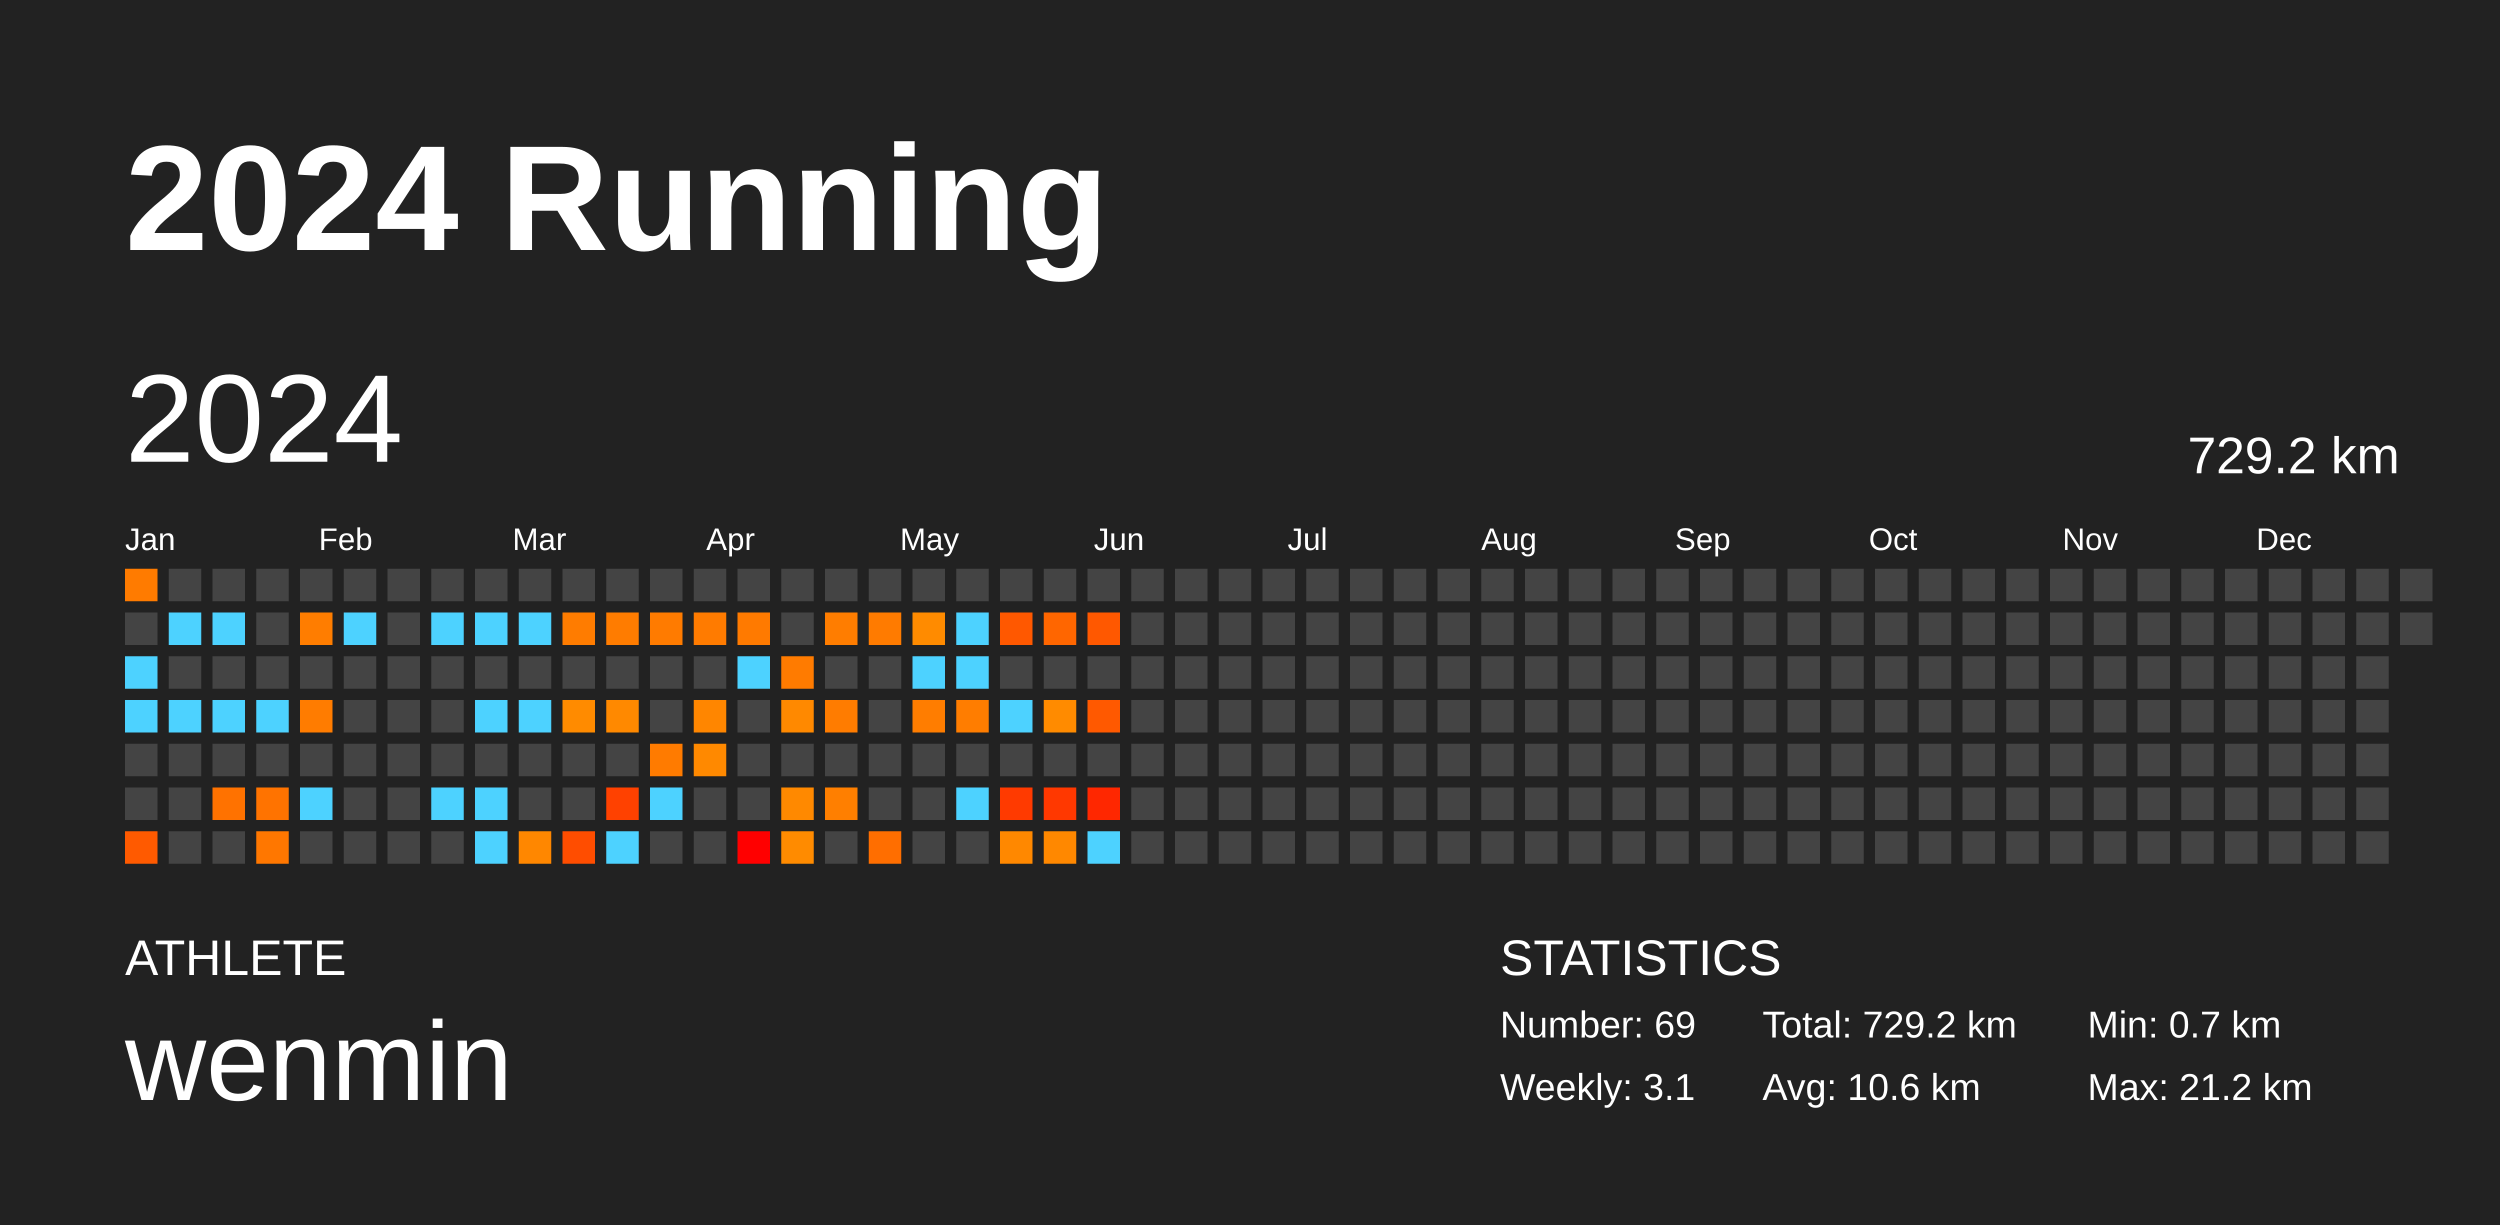
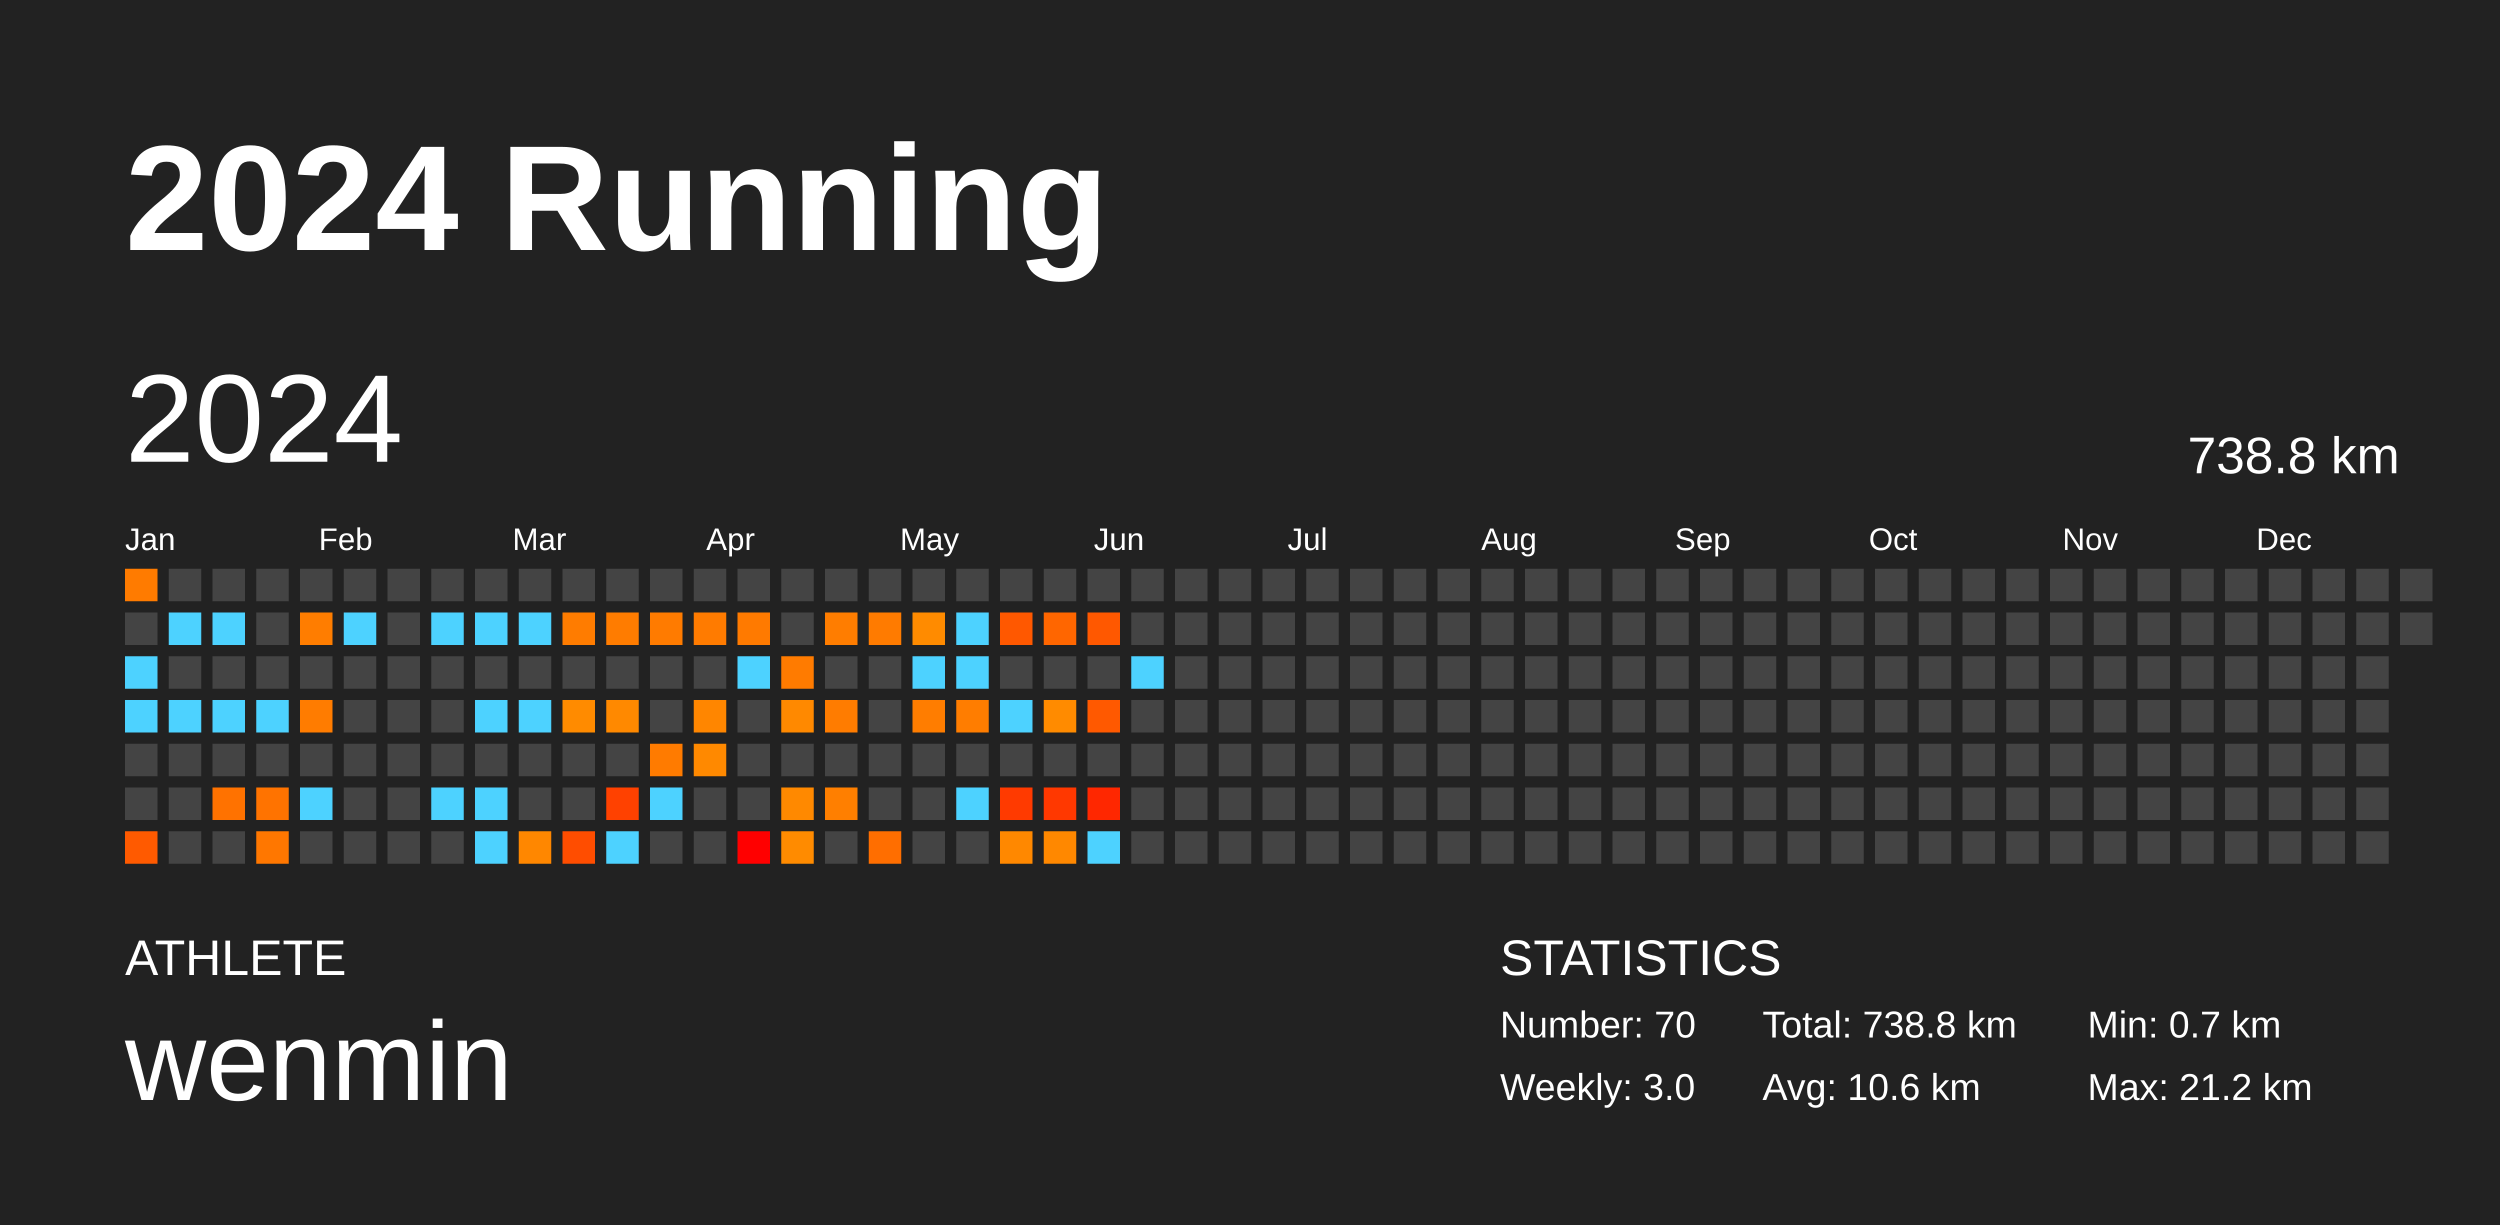
<svg xmlns="http://www.w3.org/2000/svg" baseProfile="full" height="98mm" version="1.1" viewBox="0,0,200,98" width="200mm">
  <defs />
  <rect fill="#222222" height="98" width="200" x="0" y="0" />
  <text fill="#FFFFFF" style="font-size:12px; font-family:Arial; font-weight:bold;" x="10" y="20">2024 Running</text>
  <text fill="#FFFFFF" style="font-size:4px; font-family:Arial" x="10" y="78">ATHLETE</text>
  <text fill="#FFFFFF" style="font-size:9px; font-family:Arial" x="10" y="88">wenmin</text>
  <text fill="#FFFFFF" style="font-size:4px; font-family:Arial" x="120" y="78">STATISTICS</text>
-   <text fill="#FFFFFF" style="font-size:3px; font-family:Arial" x="120" y="83">Number: 69</text>
-   <text fill="#FFFFFF" style="font-size:3px; font-family:Arial" x="120" y="88">Weekly: 3.1</text>
-   <text fill="#FFFFFF" style="font-size:3px; font-family:Arial" x="141" y="83">Total: 729.2 km</text>
+   <text fill="#FFFFFF" style="font-size:3px; font-family:Arial" x="120" y="83">Number: 70</text>
+   <text fill="#FFFFFF" style="font-size:3px; font-family:Arial" x="120" y="88">Weekly: 3.0</text>
+   <text fill="#FFFFFF" style="font-size:3px; font-family:Arial" x="141" y="83">Total: 738.8 km</text>
  <text fill="#FFFFFF" style="font-size:3px; font-family:Arial" x="141" y="88">Avg: 10.6 km</text>
  <text fill="#FFFFFF" style="font-size:3px; font-family:Arial" x="167" y="83">Min: 0.7 km</text>
  <text fill="#FFFFFF" style="font-size:3px; font-family:Arial" x="167" y="88">Max: 21.2 km</text>
  <text dominant-baseline="hanging" fill="#FFFFFF" style="font-size:10.0px; font-family:Arial;" x="10" y="30">2024</text>
-   <text dominant-baseline="hanging" fill="#FFFFFF" style="font-size:4.125px; font-family:Arial;" x="175" y="35">729.2 km</text>
+   <text dominant-baseline="hanging" fill="#FFFFFF" style="font-size:4.125px; font-family:Arial;" x="175" y="35">738.8 km</text>
  <text fill="#FFFFFF" style="font-size:2.5px; font-family:Arial" x="10.0" y="44">Jan</text>
  <text fill="#FFFFFF" style="font-size:2.5px; font-family:Arial" x="25.5" y="44">Feb</text>
  <text fill="#FFFFFF" style="font-size:2.5px; font-family:Arial" x="41.0" y="44">Mar</text>
  <text fill="#FFFFFF" style="font-size:2.5px; font-family:Arial" x="56.5" y="44">Apr</text>
  <text fill="#FFFFFF" style="font-size:2.5px; font-family:Arial" x="72.0" y="44">May</text>
  <text fill="#FFFFFF" style="font-size:2.5px; font-family:Arial" x="87.5" y="44">Jun</text>
  <text fill="#FFFFFF" style="font-size:2.5px; font-family:Arial" x="103.0" y="44">Jul</text>
  <text fill="#FFFFFF" style="font-size:2.5px; font-family:Arial" x="118.5" y="44">Aug</text>
  <text fill="#FFFFFF" style="font-size:2.5px; font-family:Arial" x="134.0" y="44">Sep</text>
  <text fill="#FFFFFF" style="font-size:2.5px; font-family:Arial" x="149.5" y="44">Oct</text>
  <text fill="#FFFFFF" style="font-size:2.5px; font-family:Arial" x="165.0" y="44">Nov</text>
  <text fill="#FFFFFF" style="font-size:2.5px; font-family:Arial" x="180.5" y="44">Dec</text>
  <rect fill="#ff7b00" height="2.6" width="2.6" x="10.0" y="45.5" />
  <rect fill="#444444" height="2.6" width="2.6" x="10.0" y="49.0" />
  <rect fill="#4dd2ff" height="2.6" width="2.6" x="10.0" y="52.5" />
  <rect fill="#4dd2ff" height="2.6" width="2.6" x="10.0" y="56.0" />
  <rect fill="#444444" height="2.6" width="2.6" x="10.0" y="59.5" />
  <rect fill="#444444" height="2.6" width="2.6" x="10.0" y="63.0" />
  <rect fill="#ff5a00" height="2.6" width="2.6" x="10.0" y="66.5" />
  <rect fill="#444444" height="2.6" width="2.6" x="13.5" y="45.5" />
  <rect fill="#4dd2ff" height="2.6" width="2.6" x="13.5" y="49.0" />
  <rect fill="#444444" height="2.6" width="2.6" x="13.5" y="52.5" />
  <rect fill="#4dd2ff" height="2.6" width="2.6" x="13.5" y="56.0" />
  <rect fill="#444444" height="2.6" width="2.6" x="13.5" y="59.5" />
  <rect fill="#444444" height="2.6" width="2.6" x="13.5" y="63.0" />
  <rect fill="#444444" height="2.6" width="2.6" x="13.5" y="66.5" />
  <rect fill="#444444" height="2.6" width="2.6" x="17.0" y="45.5" />
  <rect fill="#4dd2ff" height="2.6" width="2.6" x="17.0" y="49.0" />
  <rect fill="#444444" height="2.6" width="2.6" x="17.0" y="52.5" />
  <rect fill="#4dd2ff" height="2.6" width="2.6" x="17.0" y="56.0" />
  <rect fill="#444444" height="2.6" width="2.6" x="17.0" y="59.5" />
  <rect fill="#ff7200" height="2.6" width="2.6" x="17.0" y="63.0" />
  <rect fill="#444444" height="2.6" width="2.6" x="17.0" y="66.5" />
  <rect fill="#444444" height="2.6" width="2.6" x="20.5" y="45.5" />
  <rect fill="#444444" height="2.6" width="2.6" x="20.5" y="49.0" />
  <rect fill="#444444" height="2.6" width="2.6" x="20.5" y="52.5" />
  <rect fill="#4dd2ff" height="2.6" width="2.6" x="20.5" y="56.0" />
  <rect fill="#444444" height="2.6" width="2.6" x="20.5" y="59.5" />
  <rect fill="#ff7300" height="2.6" width="2.6" x="20.5" y="63.0" />
  <rect fill="#ff7700" height="2.6" width="2.6" x="20.5" y="66.5" />
  <rect fill="#444444" height="2.6" width="2.6" x="24.0" y="45.5" />
  <rect fill="#ff7d00" height="2.6" width="2.6" x="24.0" y="49.0" />
  <rect fill="#444444" height="2.6" width="2.6" x="24.0" y="52.5" />
  <rect fill="#ff7c00" height="2.6" width="2.6" x="24.0" y="56.0" />
  <rect fill="#444444" height="2.6" width="2.6" x="24.0" y="59.5" />
  <rect fill="#4dd2ff" height="2.6" width="2.6" x="24.0" y="63.0" />
  <rect fill="#444444" height="2.6" width="2.6" x="24.0" y="66.5" />
  <rect fill="#444444" height="2.6" width="2.6" x="27.5" y="45.5" />
  <rect fill="#4dd2ff" height="2.6" width="2.6" x="27.5" y="49.0" />
  <rect fill="#444444" height="2.6" width="2.6" x="27.5" y="52.5" />
  <rect fill="#444444" height="2.6" width="2.6" x="27.5" y="56.0" />
  <rect fill="#444444" height="2.6" width="2.6" x="27.5" y="59.5" />
  <rect fill="#444444" height="2.6" width="2.6" x="27.5" y="63.0" />
  <rect fill="#444444" height="2.6" width="2.6" x="27.5" y="66.5" />
  <rect fill="#444444" height="2.6" width="2.6" x="31.0" y="45.5" />
  <rect fill="#444444" height="2.6" width="2.6" x="31.0" y="49.0" />
  <rect fill="#444444" height="2.6" width="2.6" x="31.0" y="52.5" />
  <rect fill="#444444" height="2.6" width="2.6" x="31.0" y="56.0" />
  <rect fill="#444444" height="2.6" width="2.6" x="31.0" y="59.5" />
  <rect fill="#444444" height="2.6" width="2.6" x="31.0" y="63.0" />
  <rect fill="#444444" height="2.6" width="2.6" x="31.0" y="66.5" />
  <rect fill="#444444" height="2.6" width="2.6" x="34.5" y="45.5" />
  <rect fill="#4dd2ff" height="2.6" width="2.6" x="34.5" y="49.0" />
  <rect fill="#444444" height="2.6" width="2.6" x="34.5" y="52.5" />
  <rect fill="#444444" height="2.6" width="2.6" x="34.5" y="56.0" />
  <rect fill="#444444" height="2.6" width="2.6" x="34.5" y="59.5" />
  <rect fill="#4dd2ff" height="2.6" width="2.6" x="34.5" y="63.0" />
  <rect fill="#444444" height="2.6" width="2.6" x="34.5" y="66.5" />
  <rect fill="#444444" height="2.6" width="2.6" x="38.0" y="45.5" />
  <rect fill="#4dd2ff" height="2.6" width="2.6" x="38.0" y="49.0" />
  <rect fill="#444444" height="2.6" width="2.6" x="38.0" y="52.5" />
  <rect fill="#4dd2ff" height="2.6" width="2.6" x="38.0" y="56.0" />
  <rect fill="#444444" height="2.6" width="2.6" x="38.0" y="59.5" />
  <rect fill="#4dd2ff" height="2.6" width="2.6" x="38.0" y="63.0" />
  <rect fill="#4dd2ff" height="2.6" width="2.6" x="38.0" y="66.5" />
  <rect fill="#444444" height="2.6" width="2.6" x="41.5" y="45.5" />
  <rect fill="#4dd2ff" height="2.6" width="2.6" x="41.5" y="49.0" />
  <rect fill="#444444" height="2.6" width="2.6" x="41.5" y="52.5" />
  <rect fill="#4dd2ff" height="2.6" width="2.6" x="41.5" y="56.0" />
  <rect fill="#444444" height="2.6" width="2.6" x="41.5" y="59.5" />
  <rect fill="#444444" height="2.6" width="2.6" x="41.5" y="63.0" />
  <rect fill="#ff8700" height="2.6" width="2.6" x="41.5" y="66.5" />
  <rect fill="#444444" height="2.6" width="2.6" x="45.0" y="45.5" />
  <rect fill="#ff7c00" height="2.6" width="2.6" x="45.0" y="49.0" />
  <rect fill="#444444" height="2.6" width="2.6" x="45.0" y="52.5" />
  <rect fill="#ff8b00" height="2.6" width="2.6" x="45.0" y="56.0" />
  <rect fill="#444444" height="2.6" width="2.6" x="45.0" y="59.5" />
  <rect fill="#444444" height="2.6" width="2.6" x="45.0" y="63.0" />
  <rect fill="#ff4d00" height="2.6" width="2.6" x="45.0" y="66.5" />
  <rect fill="#444444" height="2.6" width="2.6" x="48.5" y="45.5" />
  <rect fill="#ff7c00" height="2.6" width="2.6" x="48.5" y="49.0" />
  <rect fill="#444444" height="2.6" width="2.6" x="48.5" y="52.5" />
  <rect fill="#ff8900" height="2.6" width="2.6" x="48.5" y="56.0" />
  <rect fill="#444444" height="2.6" width="2.6" x="48.5" y="59.5" />
  <rect fill="#ff4100" height="2.6" width="2.6" x="48.5" y="63.0" />
  <rect fill="#4dd2ff" height="2.6" width="2.6" x="48.5" y="66.5" />
  <rect fill="#444444" height="2.6" width="2.6" x="52.0" y="45.5" />
  <rect fill="#ff7b00" height="2.6" width="2.6" x="52.0" y="49.0" />
  <rect fill="#444444" height="2.6" width="2.6" x="52.0" y="52.5" />
  <rect fill="#444444" height="2.6" width="2.6" x="52.0" y="56.0" />
  <rect fill="#ff7b00" height="2.6" width="2.6" x="52.0" y="59.5" />
  <rect fill="#4dd2ff" height="2.6" width="2.6" x="52.0" y="63.0" />
  <rect fill="#444444" height="2.6" width="2.6" x="52.0" y="66.5" />
  <rect fill="#444444" height="2.6" width="2.6" x="55.5" y="45.5" />
  <rect fill="#ff7b00" height="2.6" width="2.6" x="55.5" y="49.0" />
  <rect fill="#444444" height="2.6" width="2.6" x="55.5" y="52.5" />
  <rect fill="#ff8600" height="2.6" width="2.6" x="55.5" y="56.0" />
  <rect fill="#ff8900" height="2.6" width="2.6" x="55.5" y="59.5" />
  <rect fill="#444444" height="2.6" width="2.6" x="55.5" y="63.0" />
  <rect fill="#444444" height="2.6" width="2.6" x="55.5" y="66.5" />
  <rect fill="#444444" height="2.6" width="2.6" x="59.0" y="45.5" />
  <rect fill="#ff7a00" height="2.6" width="2.6" x="59.0" y="49.0" />
  <rect fill="#4dd2ff" height="2.6" width="2.6" x="59.0" y="52.5" />
  <rect fill="#444444" height="2.6" width="2.6" x="59.0" y="56.0" />
  <rect fill="#444444" height="2.6" width="2.6" x="59.0" y="59.5" />
  <rect fill="#444444" height="2.6" width="2.6" x="59.0" y="63.0" />
  <rect fill="red" height="2.6" width="2.6" x="59.0" y="66.5" />
  <rect fill="#444444" height="2.6" width="2.6" x="62.5" y="45.5" />
  <rect fill="#444444" height="2.6" width="2.6" x="62.5" y="49.0" />
  <rect fill="#ff7b00" height="2.6" width="2.6" x="62.5" y="52.5" />
  <rect fill="#ff8900" height="2.6" width="2.6" x="62.5" y="56.0" />
  <rect fill="#444444" height="2.6" width="2.6" x="62.5" y="59.5" />
  <rect fill="#ff8900" height="2.6" width="2.6" x="62.5" y="63.0" />
  <rect fill="#ff8b00" height="2.6" width="2.6" x="62.5" y="66.5" />
  <rect fill="#444444" height="2.6" width="2.6" x="66.0" y="45.5" />
  <rect fill="#ff7d00" height="2.6" width="2.6" x="66.0" y="49.0" />
  <rect fill="#444444" height="2.6" width="2.6" x="66.0" y="52.5" />
  <rect fill="#ff7c00" height="2.6" width="2.6" x="66.0" y="56.0" />
  <rect fill="#444444" height="2.6" width="2.6" x="66.0" y="59.5" />
  <rect fill="#ff7f00" height="2.6" width="2.6" x="66.0" y="63.0" />
  <rect fill="#444444" height="2.6" width="2.6" x="66.0" y="66.5" />
  <rect fill="#444444" height="2.6" width="2.6" x="69.5" y="45.5" />
  <rect fill="#ff7b00" height="2.6" width="2.6" x="69.5" y="49.0" />
  <rect fill="#444444" height="2.6" width="2.6" x="69.5" y="52.5" />
  <rect fill="#444444" height="2.6" width="2.6" x="69.5" y="56.0" />
  <rect fill="#444444" height="2.6" width="2.6" x="69.5" y="59.5" />
  <rect fill="#444444" height="2.6" width="2.6" x="69.5" y="63.0" />
  <rect fill="#ff6e00" height="2.6" width="2.6" x="69.5" y="66.5" />
  <rect fill="#444444" height="2.6" width="2.6" x="73.0" y="45.5" />
  <rect fill="#ff8b00" height="2.6" width="2.6" x="73.0" y="49.0" />
  <rect fill="#4dd2ff" height="2.6" width="2.6" x="73.0" y="52.5" />
  <rect fill="#ff7d00" height="2.6" width="2.6" x="73.0" y="56.0" />
  <rect fill="#444444" height="2.6" width="2.6" x="73.0" y="59.5" />
  <rect fill="#444444" height="2.6" width="2.6" x="73.0" y="63.0" />
  <rect fill="#444444" height="2.6" width="2.6" x="73.0" y="66.5" />
  <rect fill="#444444" height="2.6" width="2.6" x="76.5" y="45.5" />
  <rect fill="#4dd2ff" height="2.6" width="2.6" x="76.5" y="49.0" />
  <rect fill="#4dd2ff" height="2.6" width="2.6" x="76.5" y="52.5" />
  <rect fill="#ff7d00" height="2.6" width="2.6" x="76.5" y="56.0" />
  <rect fill="#444444" height="2.6" width="2.6" x="76.5" y="59.5" />
  <rect fill="#4dd2ff" height="2.6" width="2.6" x="76.5" y="63.0" />
  <rect fill="#444444" height="2.6" width="2.6" x="76.5" y="66.5" />
  <rect fill="#444444" height="2.6" width="2.6" x="80.0" y="45.5" />
  <rect fill="#ff5800" height="2.6" width="2.6" x="80.0" y="49.0" />
  <rect fill="#444444" height="2.6" width="2.6" x="80.0" y="52.5" />
  <rect fill="#4dd2ff" height="2.6" width="2.6" x="80.0" y="56.0" />
  <rect fill="#444444" height="2.6" width="2.6" x="80.0" y="59.5" />
  <rect fill="#ff3a00" height="2.6" width="2.6" x="80.0" y="63.0" />
  <rect fill="#ff8800" height="2.6" width="2.6" x="80.0" y="66.5" />
  <rect fill="#444444" height="2.6" width="2.6" x="83.5" y="45.5" />
  <rect fill="#ff6600" height="2.6" width="2.6" x="83.5" y="49.0" />
  <rect fill="#444444" height="2.6" width="2.6" x="83.5" y="52.5" />
  <rect fill="#ff8b00" height="2.6" width="2.6" x="83.5" y="56.0" />
  <rect fill="#444444" height="2.6" width="2.6" x="83.5" y="59.5" />
  <rect fill="#ff3800" height="2.6" width="2.6" x="83.5" y="63.0" />
  <rect fill="#ff8800" height="2.6" width="2.6" x="83.5" y="66.5" />
  <rect fill="#444444" height="2.6" width="2.6" x="87.0" y="45.5" />
  <rect fill="#ff5800" height="2.6" width="2.6" x="87.0" y="49.0" />
  <rect fill="#444444" height="2.6" width="2.6" x="87.0" y="52.5" />
  <rect fill="#ff5900" height="2.6" width="2.6" x="87.0" y="56.0" />
  <rect fill="#444444" height="2.6" width="2.6" x="87.0" y="59.5" />
  <rect fill="#ff2700" height="2.6" width="2.6" x="87.0" y="63.0" />
  <rect fill="#4dd2ff" height="2.6" width="2.6" x="87.0" y="66.5" />
  <rect fill="#444444" height="2.6" width="2.6" x="90.5" y="45.5" />
  <rect fill="#444444" height="2.6" width="2.6" x="90.5" y="49.0" />
-   <rect fill="#444444" height="2.6" width="2.6" x="90.5" y="52.5" />
+   <rect fill="#4dd2ff" height="2.6" width="2.6" x="90.5" y="52.5" />
  <rect fill="#444444" height="2.6" width="2.6" x="90.5" y="56.0" />
  <rect fill="#444444" height="2.6" width="2.6" x="90.5" y="59.5" />
  <rect fill="#444444" height="2.6" width="2.6" x="90.5" y="63.0" />
  <rect fill="#444444" height="2.6" width="2.6" x="90.5" y="66.5" />
  <rect fill="#444444" height="2.6" width="2.6" x="94.0" y="45.5" />
  <rect fill="#444444" height="2.6" width="2.6" x="94.0" y="49.0" />
  <rect fill="#444444" height="2.6" width="2.6" x="94.0" y="52.5" />
  <rect fill="#444444" height="2.6" width="2.6" x="94.0" y="56.0" />
  <rect fill="#444444" height="2.6" width="2.6" x="94.0" y="59.5" />
  <rect fill="#444444" height="2.6" width="2.6" x="94.0" y="63.0" />
  <rect fill="#444444" height="2.6" width="2.6" x="94.0" y="66.5" />
  <rect fill="#444444" height="2.6" width="2.6" x="97.5" y="45.5" />
  <rect fill="#444444" height="2.6" width="2.6" x="97.5" y="49.0" />
  <rect fill="#444444" height="2.6" width="2.6" x="97.5" y="52.5" />
  <rect fill="#444444" height="2.6" width="2.6" x="97.5" y="56.0" />
  <rect fill="#444444" height="2.6" width="2.6" x="97.5" y="59.5" />
  <rect fill="#444444" height="2.6" width="2.6" x="97.5" y="63.0" />
  <rect fill="#444444" height="2.6" width="2.6" x="97.5" y="66.5" />
  <rect fill="#444444" height="2.6" width="2.6" x="101.0" y="45.5" />
  <rect fill="#444444" height="2.6" width="2.6" x="101.0" y="49.0" />
  <rect fill="#444444" height="2.6" width="2.6" x="101.0" y="52.5" />
  <rect fill="#444444" height="2.6" width="2.6" x="101.0" y="56.0" />
  <rect fill="#444444" height="2.6" width="2.6" x="101.0" y="59.5" />
  <rect fill="#444444" height="2.6" width="2.6" x="101.0" y="63.0" />
  <rect fill="#444444" height="2.6" width="2.6" x="101.0" y="66.5" />
  <rect fill="#444444" height="2.6" width="2.6" x="104.5" y="45.5" />
  <rect fill="#444444" height="2.6" width="2.6" x="104.5" y="49.0" />
  <rect fill="#444444" height="2.6" width="2.6" x="104.5" y="52.5" />
  <rect fill="#444444" height="2.6" width="2.6" x="104.5" y="56.0" />
  <rect fill="#444444" height="2.6" width="2.6" x="104.5" y="59.5" />
  <rect fill="#444444" height="2.6" width="2.6" x="104.5" y="63.0" />
  <rect fill="#444444" height="2.6" width="2.6" x="104.5" y="66.5" />
  <rect fill="#444444" height="2.6" width="2.6" x="108.0" y="45.5" />
  <rect fill="#444444" height="2.6" width="2.6" x="108.0" y="49.0" />
  <rect fill="#444444" height="2.6" width="2.6" x="108.0" y="52.5" />
  <rect fill="#444444" height="2.6" width="2.6" x="108.0" y="56.0" />
  <rect fill="#444444" height="2.6" width="2.6" x="108.0" y="59.5" />
  <rect fill="#444444" height="2.6" width="2.6" x="108.0" y="63.0" />
  <rect fill="#444444" height="2.6" width="2.6" x="108.0" y="66.5" />
  <rect fill="#444444" height="2.6" width="2.6" x="111.5" y="45.5" />
  <rect fill="#444444" height="2.6" width="2.6" x="111.5" y="49.0" />
  <rect fill="#444444" height="2.6" width="2.6" x="111.5" y="52.5" />
  <rect fill="#444444" height="2.6" width="2.6" x="111.5" y="56.0" />
  <rect fill="#444444" height="2.6" width="2.6" x="111.5" y="59.5" />
  <rect fill="#444444" height="2.6" width="2.6" x="111.5" y="63.0" />
  <rect fill="#444444" height="2.6" width="2.6" x="111.5" y="66.5" />
  <rect fill="#444444" height="2.6" width="2.6" x="115.0" y="45.5" />
  <rect fill="#444444" height="2.6" width="2.6" x="115.0" y="49.0" />
  <rect fill="#444444" height="2.6" width="2.6" x="115.0" y="52.5" />
  <rect fill="#444444" height="2.6" width="2.6" x="115.0" y="56.0" />
  <rect fill="#444444" height="2.6" width="2.6" x="115.0" y="59.5" />
  <rect fill="#444444" height="2.6" width="2.6" x="115.0" y="63.0" />
  <rect fill="#444444" height="2.6" width="2.6" x="115.0" y="66.5" />
  <rect fill="#444444" height="2.6" width="2.6" x="118.5" y="45.5" />
  <rect fill="#444444" height="2.6" width="2.6" x="118.5" y="49.0" />
  <rect fill="#444444" height="2.6" width="2.6" x="118.5" y="52.5" />
  <rect fill="#444444" height="2.6" width="2.6" x="118.5" y="56.0" />
  <rect fill="#444444" height="2.6" width="2.6" x="118.5" y="59.5" />
  <rect fill="#444444" height="2.6" width="2.6" x="118.5" y="63.0" />
  <rect fill="#444444" height="2.6" width="2.6" x="118.5" y="66.5" />
  <rect fill="#444444" height="2.6" width="2.6" x="122.0" y="45.5" />
  <rect fill="#444444" height="2.6" width="2.6" x="122.0" y="49.0" />
  <rect fill="#444444" height="2.6" width="2.6" x="122.0" y="52.5" />
  <rect fill="#444444" height="2.6" width="2.6" x="122.0" y="56.0" />
  <rect fill="#444444" height="2.6" width="2.6" x="122.0" y="59.5" />
  <rect fill="#444444" height="2.6" width="2.6" x="122.0" y="63.0" />
  <rect fill="#444444" height="2.6" width="2.6" x="122.0" y="66.5" />
  <rect fill="#444444" height="2.6" width="2.6" x="125.5" y="45.5" />
  <rect fill="#444444" height="2.6" width="2.6" x="125.5" y="49.0" />
  <rect fill="#444444" height="2.6" width="2.6" x="125.5" y="52.5" />
  <rect fill="#444444" height="2.6" width="2.6" x="125.5" y="56.0" />
  <rect fill="#444444" height="2.6" width="2.6" x="125.5" y="59.5" />
  <rect fill="#444444" height="2.6" width="2.6" x="125.5" y="63.0" />
  <rect fill="#444444" height="2.6" width="2.6" x="125.5" y="66.5" />
  <rect fill="#444444" height="2.6" width="2.6" x="129.0" y="45.5" />
  <rect fill="#444444" height="2.6" width="2.6" x="129.0" y="49.0" />
  <rect fill="#444444" height="2.6" width="2.6" x="129.0" y="52.5" />
  <rect fill="#444444" height="2.6" width="2.6" x="129.0" y="56.0" />
  <rect fill="#444444" height="2.6" width="2.6" x="129.0" y="59.5" />
  <rect fill="#444444" height="2.6" width="2.6" x="129.0" y="63.0" />
  <rect fill="#444444" height="2.6" width="2.6" x="129.0" y="66.5" />
  <rect fill="#444444" height="2.6" width="2.6" x="132.5" y="45.5" />
  <rect fill="#444444" height="2.6" width="2.6" x="132.5" y="49.0" />
  <rect fill="#444444" height="2.6" width="2.6" x="132.5" y="52.5" />
  <rect fill="#444444" height="2.6" width="2.6" x="132.5" y="56.0" />
  <rect fill="#444444" height="2.6" width="2.6" x="132.5" y="59.5" />
  <rect fill="#444444" height="2.6" width="2.6" x="132.5" y="63.0" />
  <rect fill="#444444" height="2.6" width="2.6" x="132.5" y="66.5" />
  <rect fill="#444444" height="2.6" width="2.6" x="136.0" y="45.5" />
  <rect fill="#444444" height="2.6" width="2.6" x="136.0" y="49.0" />
  <rect fill="#444444" height="2.6" width="2.6" x="136.0" y="52.5" />
  <rect fill="#444444" height="2.6" width="2.6" x="136.0" y="56.0" />
  <rect fill="#444444" height="2.6" width="2.6" x="136.0" y="59.5" />
  <rect fill="#444444" height="2.6" width="2.6" x="136.0" y="63.0" />
  <rect fill="#444444" height="2.6" width="2.6" x="136.0" y="66.5" />
  <rect fill="#444444" height="2.6" width="2.6" x="139.5" y="45.5" />
  <rect fill="#444444" height="2.6" width="2.6" x="139.5" y="49.0" />
  <rect fill="#444444" height="2.6" width="2.6" x="139.5" y="52.5" />
  <rect fill="#444444" height="2.6" width="2.6" x="139.5" y="56.0" />
  <rect fill="#444444" height="2.6" width="2.6" x="139.5" y="59.5" />
  <rect fill="#444444" height="2.6" width="2.6" x="139.5" y="63.0" />
  <rect fill="#444444" height="2.6" width="2.6" x="139.5" y="66.5" />
  <rect fill="#444444" height="2.6" width="2.6" x="143.0" y="45.5" />
  <rect fill="#444444" height="2.6" width="2.6" x="143.0" y="49.0" />
  <rect fill="#444444" height="2.6" width="2.6" x="143.0" y="52.5" />
  <rect fill="#444444" height="2.6" width="2.6" x="143.0" y="56.0" />
  <rect fill="#444444" height="2.6" width="2.6" x="143.0" y="59.5" />
  <rect fill="#444444" height="2.6" width="2.6" x="143.0" y="63.0" />
  <rect fill="#444444" height="2.6" width="2.6" x="143.0" y="66.5" />
  <rect fill="#444444" height="2.6" width="2.6" x="146.5" y="45.5" />
  <rect fill="#444444" height="2.6" width="2.6" x="146.5" y="49.0" />
  <rect fill="#444444" height="2.6" width="2.6" x="146.5" y="52.5" />
  <rect fill="#444444" height="2.6" width="2.6" x="146.5" y="56.0" />
  <rect fill="#444444" height="2.6" width="2.6" x="146.5" y="59.5" />
  <rect fill="#444444" height="2.6" width="2.6" x="146.5" y="63.0" />
  <rect fill="#444444" height="2.6" width="2.6" x="146.5" y="66.5" />
  <rect fill="#444444" height="2.6" width="2.6" x="150.0" y="45.5" />
  <rect fill="#444444" height="2.6" width="2.6" x="150.0" y="49.0" />
  <rect fill="#444444" height="2.6" width="2.6" x="150.0" y="52.5" />
  <rect fill="#444444" height="2.6" width="2.6" x="150.0" y="56.0" />
  <rect fill="#444444" height="2.6" width="2.6" x="150.0" y="59.5" />
  <rect fill="#444444" height="2.6" width="2.6" x="150.0" y="63.0" />
  <rect fill="#444444" height="2.6" width="2.6" x="150.0" y="66.5" />
  <rect fill="#444444" height="2.6" width="2.6" x="153.5" y="45.5" />
  <rect fill="#444444" height="2.6" width="2.6" x="153.5" y="49.0" />
  <rect fill="#444444" height="2.6" width="2.6" x="153.5" y="52.5" />
  <rect fill="#444444" height="2.6" width="2.6" x="153.5" y="56.0" />
  <rect fill="#444444" height="2.6" width="2.6" x="153.5" y="59.5" />
  <rect fill="#444444" height="2.6" width="2.6" x="153.5" y="63.0" />
  <rect fill="#444444" height="2.6" width="2.6" x="153.5" y="66.5" />
  <rect fill="#444444" height="2.6" width="2.6" x="157.0" y="45.5" />
  <rect fill="#444444" height="2.6" width="2.6" x="157.0" y="49.0" />
  <rect fill="#444444" height="2.6" width="2.6" x="157.0" y="52.5" />
  <rect fill="#444444" height="2.6" width="2.6" x="157.0" y="56.0" />
  <rect fill="#444444" height="2.6" width="2.6" x="157.0" y="59.5" />
  <rect fill="#444444" height="2.6" width="2.6" x="157.0" y="63.0" />
  <rect fill="#444444" height="2.6" width="2.6" x="157.0" y="66.5" />
  <rect fill="#444444" height="2.6" width="2.6" x="160.5" y="45.5" />
  <rect fill="#444444" height="2.6" width="2.6" x="160.5" y="49.0" />
  <rect fill="#444444" height="2.6" width="2.6" x="160.5" y="52.5" />
  <rect fill="#444444" height="2.6" width="2.6" x="160.5" y="56.0" />
  <rect fill="#444444" height="2.6" width="2.6" x="160.5" y="59.5" />
  <rect fill="#444444" height="2.6" width="2.6" x="160.5" y="63.0" />
  <rect fill="#444444" height="2.6" width="2.6" x="160.5" y="66.5" />
  <rect fill="#444444" height="2.6" width="2.6" x="164.0" y="45.5" />
  <rect fill="#444444" height="2.6" width="2.6" x="164.0" y="49.0" />
  <rect fill="#444444" height="2.6" width="2.6" x="164.0" y="52.5" />
  <rect fill="#444444" height="2.6" width="2.6" x="164.0" y="56.0" />
  <rect fill="#444444" height="2.6" width="2.6" x="164.0" y="59.5" />
  <rect fill="#444444" height="2.6" width="2.6" x="164.0" y="63.0" />
  <rect fill="#444444" height="2.6" width="2.6" x="164.0" y="66.5" />
  <rect fill="#444444" height="2.6" width="2.6" x="167.5" y="45.5" />
  <rect fill="#444444" height="2.6" width="2.6" x="167.5" y="49.0" />
  <rect fill="#444444" height="2.6" width="2.6" x="167.5" y="52.5" />
  <rect fill="#444444" height="2.6" width="2.6" x="167.5" y="56.0" />
  <rect fill="#444444" height="2.6" width="2.6" x="167.5" y="59.5" />
  <rect fill="#444444" height="2.6" width="2.6" x="167.5" y="63.0" />
  <rect fill="#444444" height="2.6" width="2.6" x="167.5" y="66.5" />
  <rect fill="#444444" height="2.6" width="2.6" x="171.0" y="45.5" />
  <rect fill="#444444" height="2.6" width="2.6" x="171.0" y="49.0" />
  <rect fill="#444444" height="2.6" width="2.6" x="171.0" y="52.5" />
  <rect fill="#444444" height="2.6" width="2.6" x="171.0" y="56.0" />
  <rect fill="#444444" height="2.6" width="2.6" x="171.0" y="59.5" />
  <rect fill="#444444" height="2.6" width="2.6" x="171.0" y="63.0" />
  <rect fill="#444444" height="2.6" width="2.6" x="171.0" y="66.5" />
  <rect fill="#444444" height="2.6" width="2.6" x="174.5" y="45.5" />
  <rect fill="#444444" height="2.6" width="2.6" x="174.5" y="49.0" />
  <rect fill="#444444" height="2.6" width="2.6" x="174.5" y="52.5" />
  <rect fill="#444444" height="2.6" width="2.6" x="174.5" y="56.0" />
  <rect fill="#444444" height="2.6" width="2.6" x="174.5" y="59.5" />
  <rect fill="#444444" height="2.6" width="2.6" x="174.5" y="63.0" />
  <rect fill="#444444" height="2.6" width="2.6" x="174.5" y="66.5" />
  <rect fill="#444444" height="2.6" width="2.6" x="178.0" y="45.5" />
  <rect fill="#444444" height="2.6" width="2.6" x="178.0" y="49.0" />
  <rect fill="#444444" height="2.6" width="2.6" x="178.0" y="52.5" />
  <rect fill="#444444" height="2.6" width="2.6" x="178.0" y="56.0" />
  <rect fill="#444444" height="2.6" width="2.6" x="178.0" y="59.5" />
  <rect fill="#444444" height="2.6" width="2.6" x="178.0" y="63.0" />
  <rect fill="#444444" height="2.6" width="2.6" x="178.0" y="66.5" />
  <rect fill="#444444" height="2.6" width="2.6" x="181.5" y="45.5" />
  <rect fill="#444444" height="2.6" width="2.6" x="181.5" y="49.0" />
  <rect fill="#444444" height="2.6" width="2.6" x="181.5" y="52.5" />
  <rect fill="#444444" height="2.6" width="2.6" x="181.5" y="56.0" />
  <rect fill="#444444" height="2.6" width="2.6" x="181.5" y="59.5" />
  <rect fill="#444444" height="2.6" width="2.6" x="181.5" y="63.0" />
  <rect fill="#444444" height="2.6" width="2.6" x="181.5" y="66.5" />
  <rect fill="#444444" height="2.6" width="2.6" x="185.0" y="45.5" />
  <rect fill="#444444" height="2.6" width="2.6" x="185.0" y="49.0" />
  <rect fill="#444444" height="2.6" width="2.6" x="185.0" y="52.5" />
  <rect fill="#444444" height="2.6" width="2.6" x="185.0" y="56.0" />
  <rect fill="#444444" height="2.6" width="2.6" x="185.0" y="59.5" />
  <rect fill="#444444" height="2.6" width="2.6" x="185.0" y="63.0" />
  <rect fill="#444444" height="2.6" width="2.6" x="185.0" y="66.5" />
  <rect fill="#444444" height="2.6" width="2.6" x="188.5" y="45.5" />
  <rect fill="#444444" height="2.6" width="2.6" x="188.5" y="49.0" />
  <rect fill="#444444" height="2.6" width="2.6" x="188.5" y="52.5" />
  <rect fill="#444444" height="2.6" width="2.6" x="188.5" y="56.0" />
  <rect fill="#444444" height="2.6" width="2.6" x="188.5" y="59.5" />
  <rect fill="#444444" height="2.6" width="2.6" x="188.5" y="63.0" />
  <rect fill="#444444" height="2.6" width="2.6" x="188.5" y="66.5" />
  <rect fill="#444444" height="2.6" width="2.6" x="192.0" y="45.5" />
  <rect fill="#444444" height="2.6" width="2.6" x="192.0" y="49.0" />
</svg>
